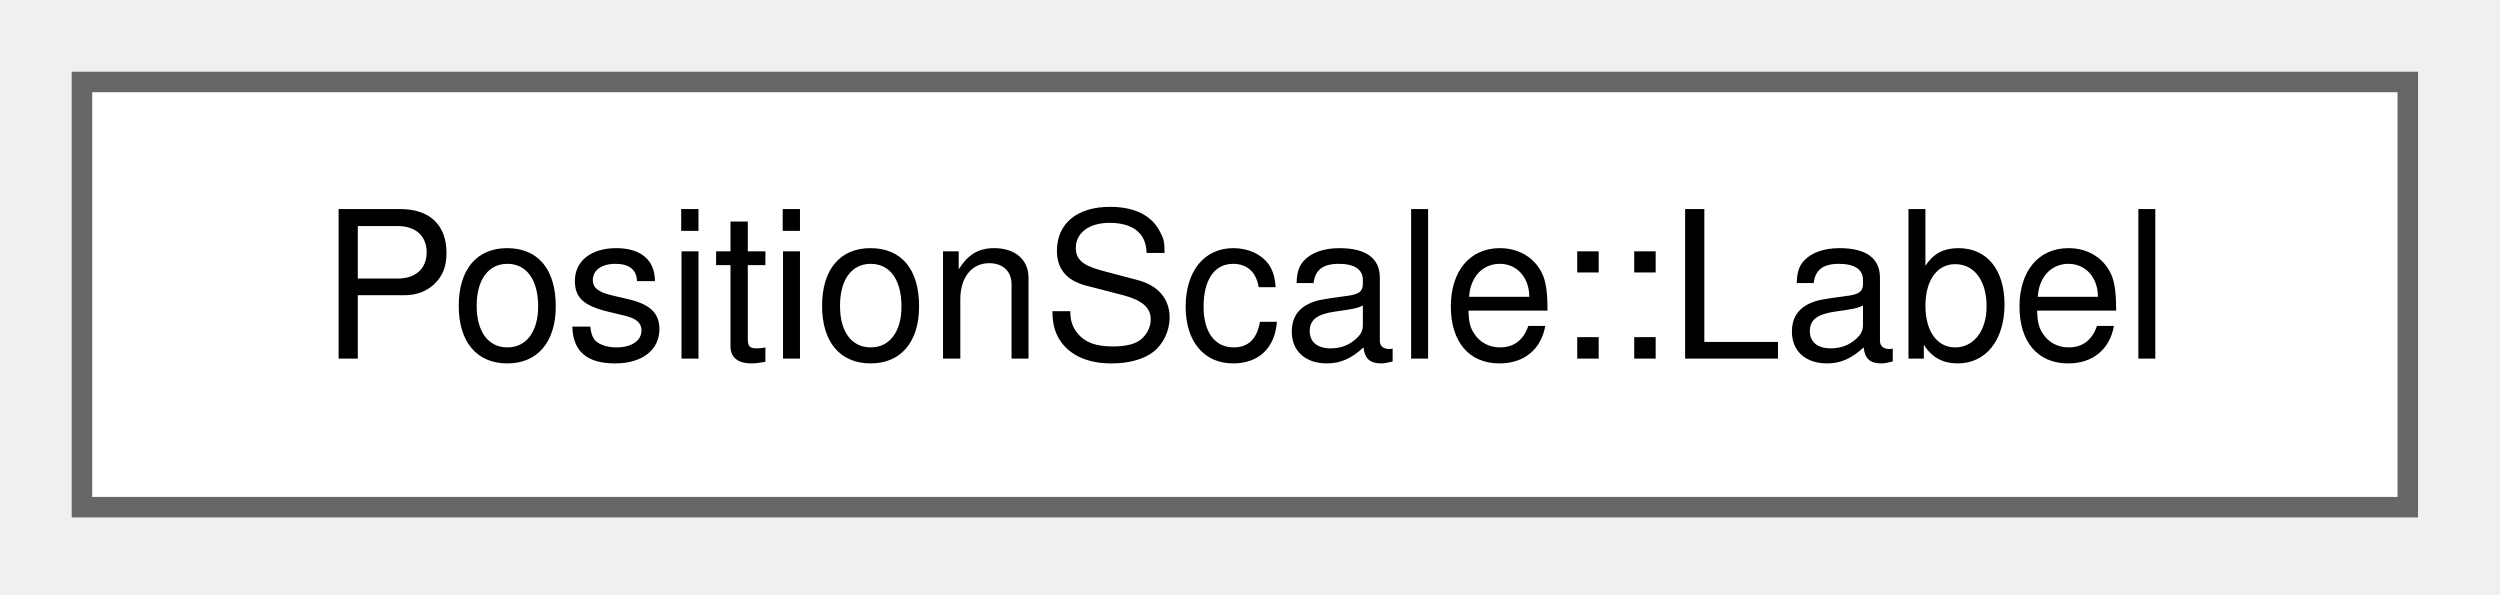
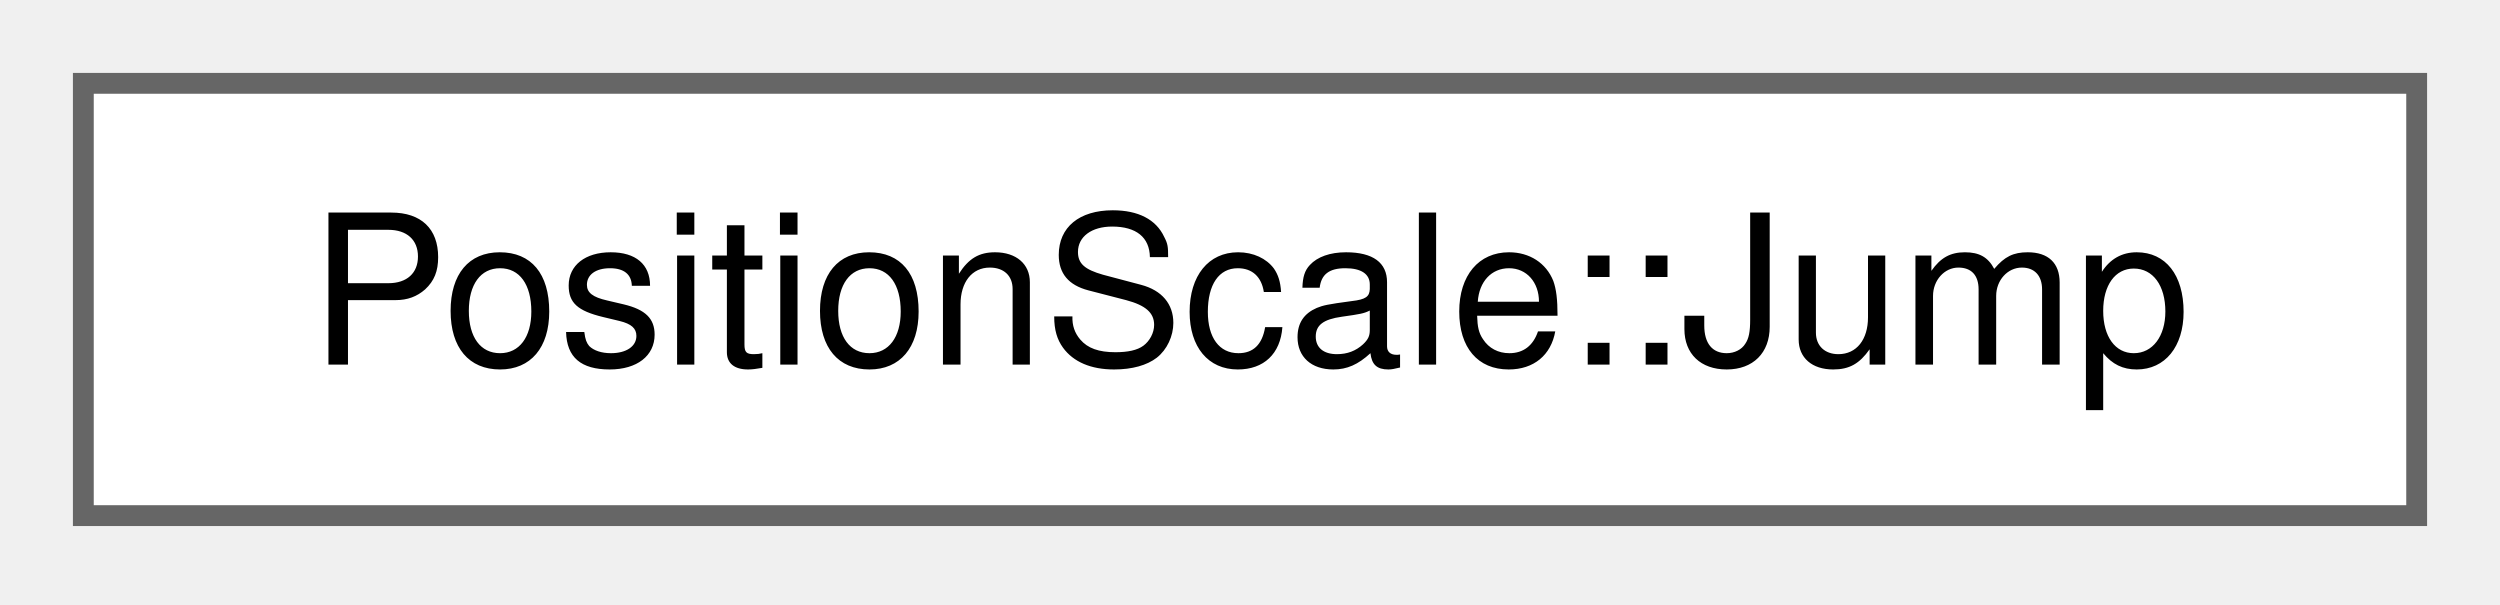
- <svg xmlns="http://www.w3.org/2000/svg" xmlns:xlink="http://www.w3.org/1999/xlink" width="122pt" height="29pt" viewBox="0.00 0.00 122.00 29.00">
+ <svg xmlns="http://www.w3.org/2000/svg" xmlns:xlink="http://www.w3.org/1999/xlink" width="120pt" height="29pt" viewBox="0.00 0.00 120.00 29.00">
  <g id="graph0" class="graph" transform="scale(1 1) rotate(0) translate(4 24.75)">
    <g id="Node000000" class="node">
      <g id="a_Node000000">
-         <a xlink:href="struct_position_scale_1_1_label.html" target="_top" xlink:title="A round geo X value and where it lies on the route.">
-           <polygon fill="white" stroke="#666666" points="113.5,-20.75 0,-20.75 0,0 113.5,0 113.5,-20.75" />
-           <text xml:space="preserve" text-anchor="middle" x="56.75" y="-7.25" font-family="Helvetica,sans-Serif" font-size="10.00">PositionScale::Label</text>
+         <a xlink:href="struct_position_scale_1_1_jump.html" target="_top" xlink:title="Where the geo X of a section and the next one differ by more than 1 m.">
+           <polygon fill="white" stroke="#666666" points="112,-20.75 0,-20.75 0,0 112,0 112,-20.75" />
+           <text xml:space="preserve" text-anchor="middle" x="56" y="-7.25" font-family="Helvetica,sans-Serif" font-size="10.00">PositionScale::Jump</text>
        </a>
      </g>
    </g>
  </g>
</svg>
